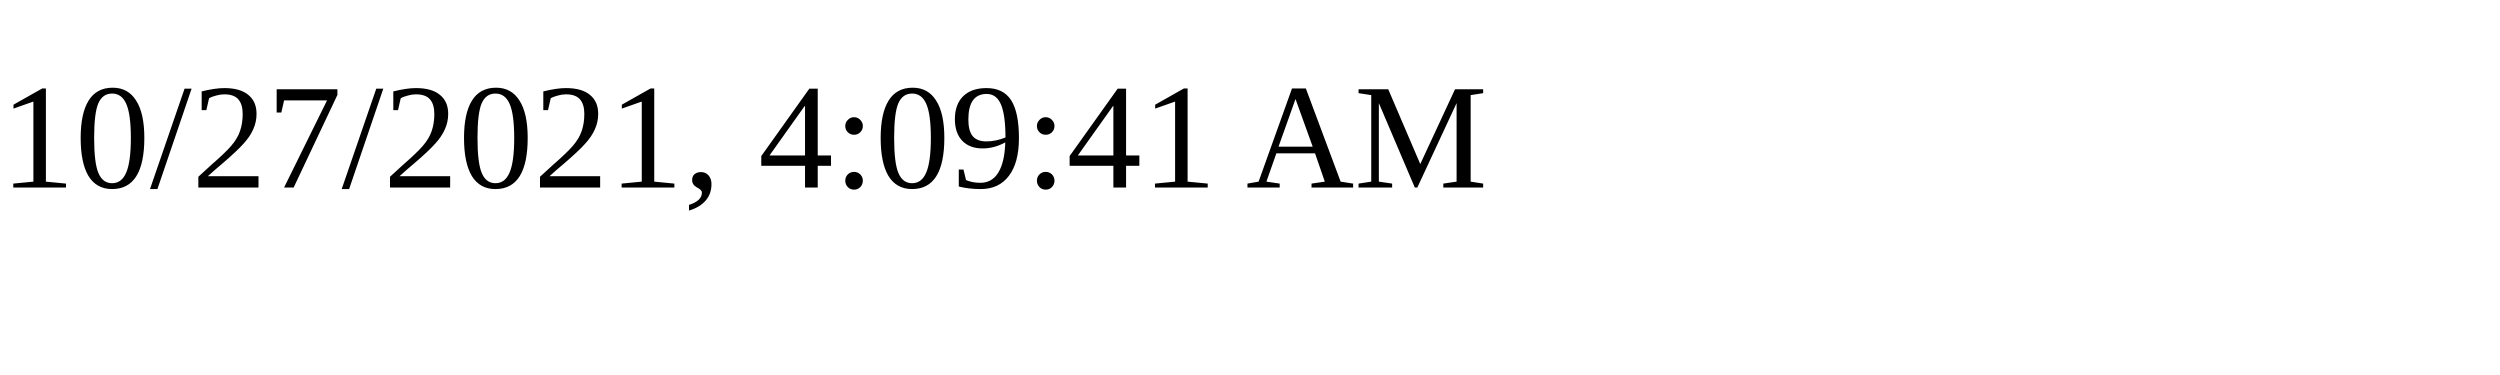
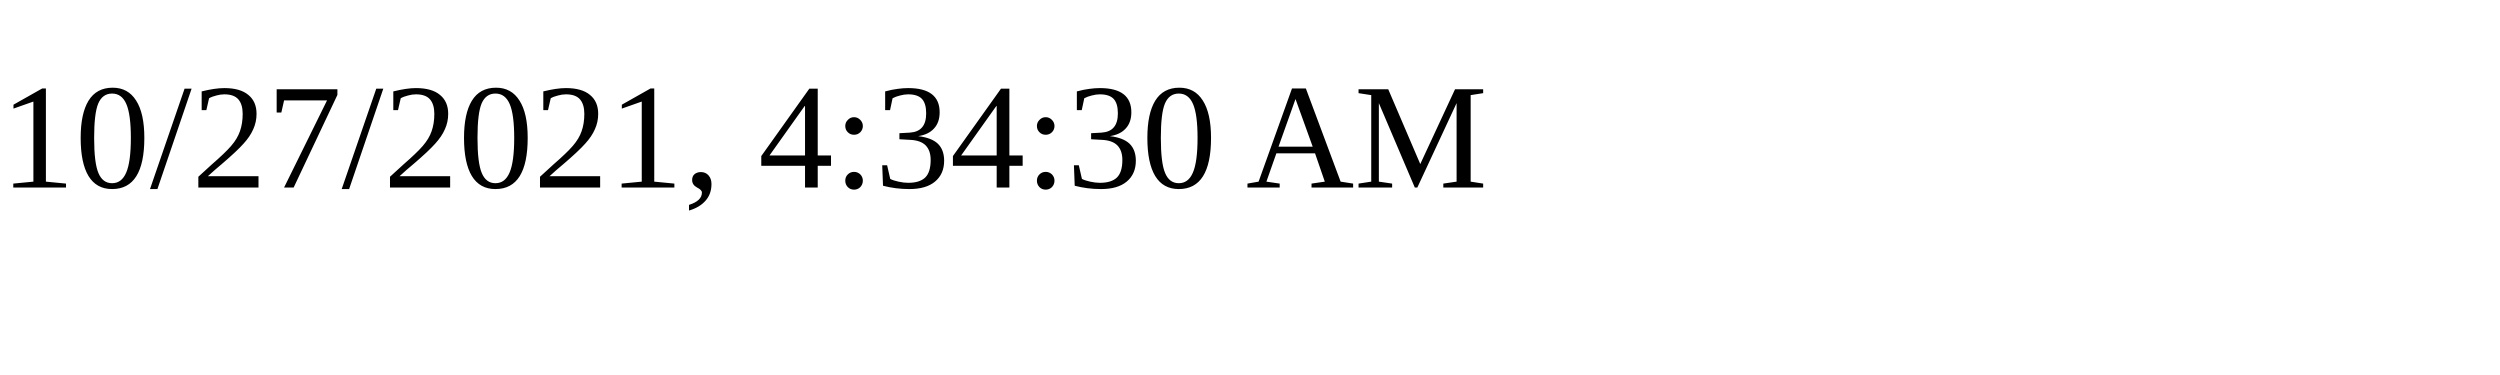
<svg xmlns="http://www.w3.org/2000/svg" height="30" width="200">
-   <text x="0" y="15">10/27/2021, 4:09:41 AM</text>
+   <text x="0" y="15">10/27/2021, 4:34:30 AM</text>
</svg>
